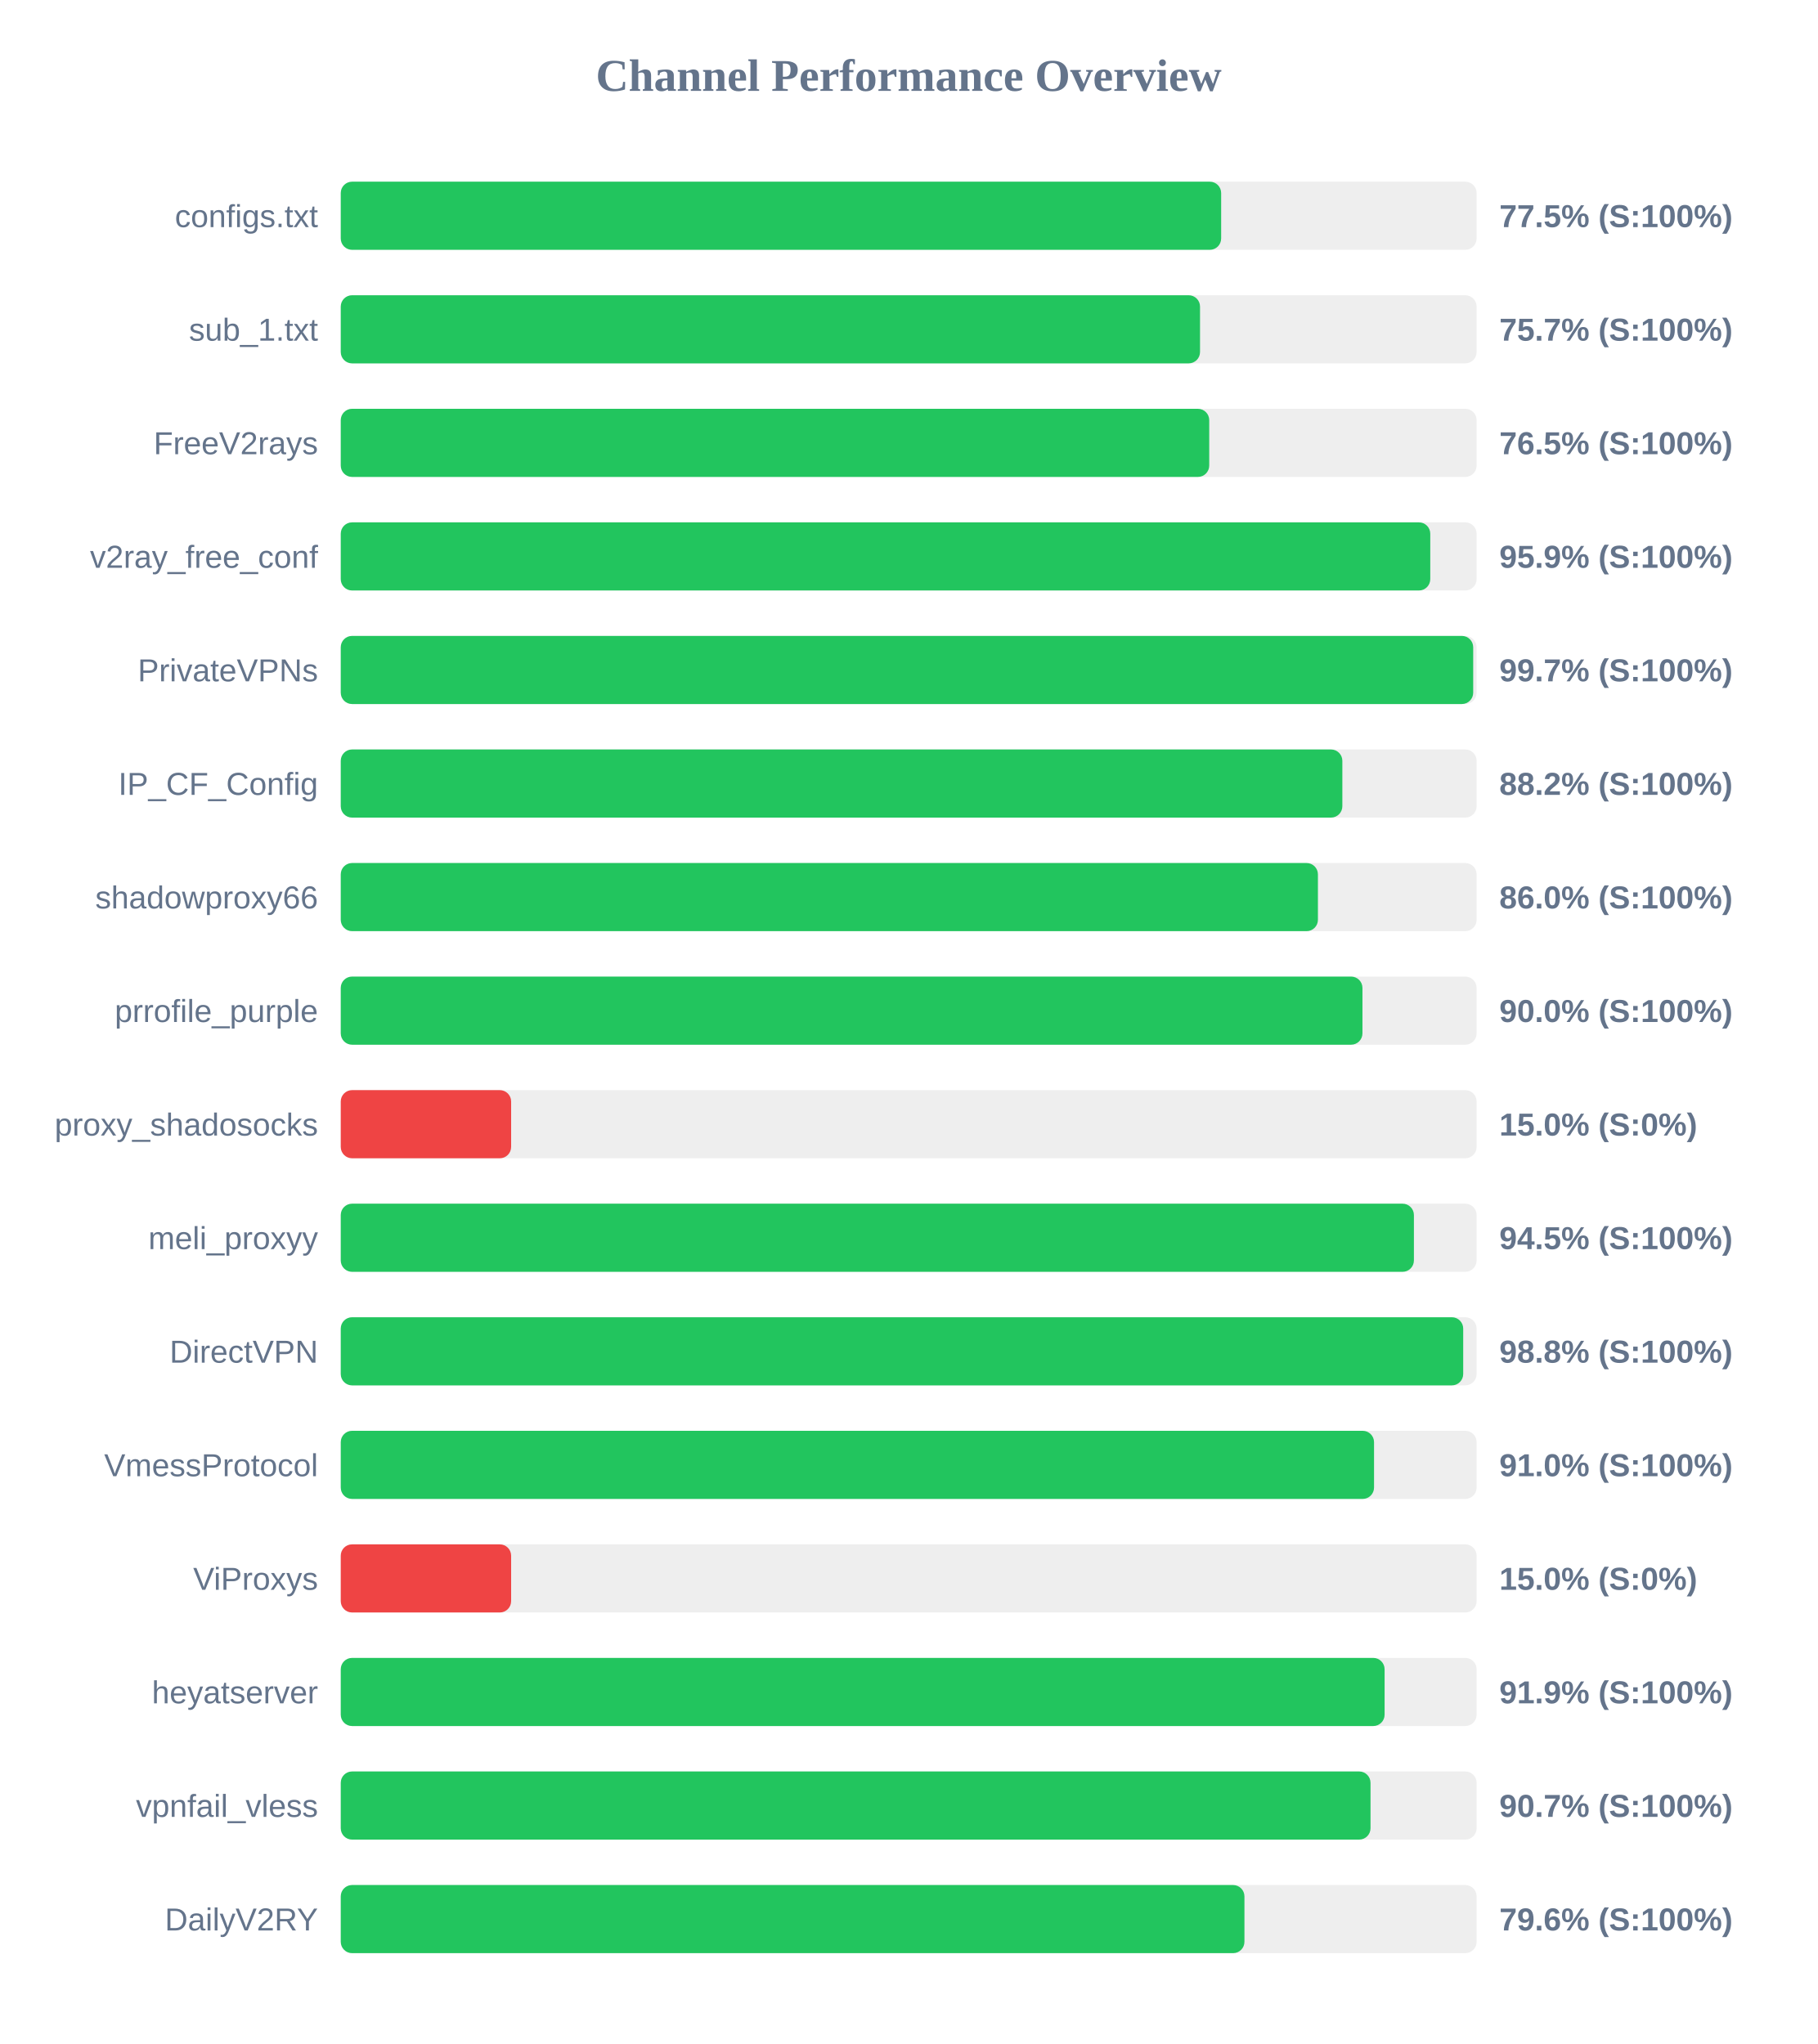
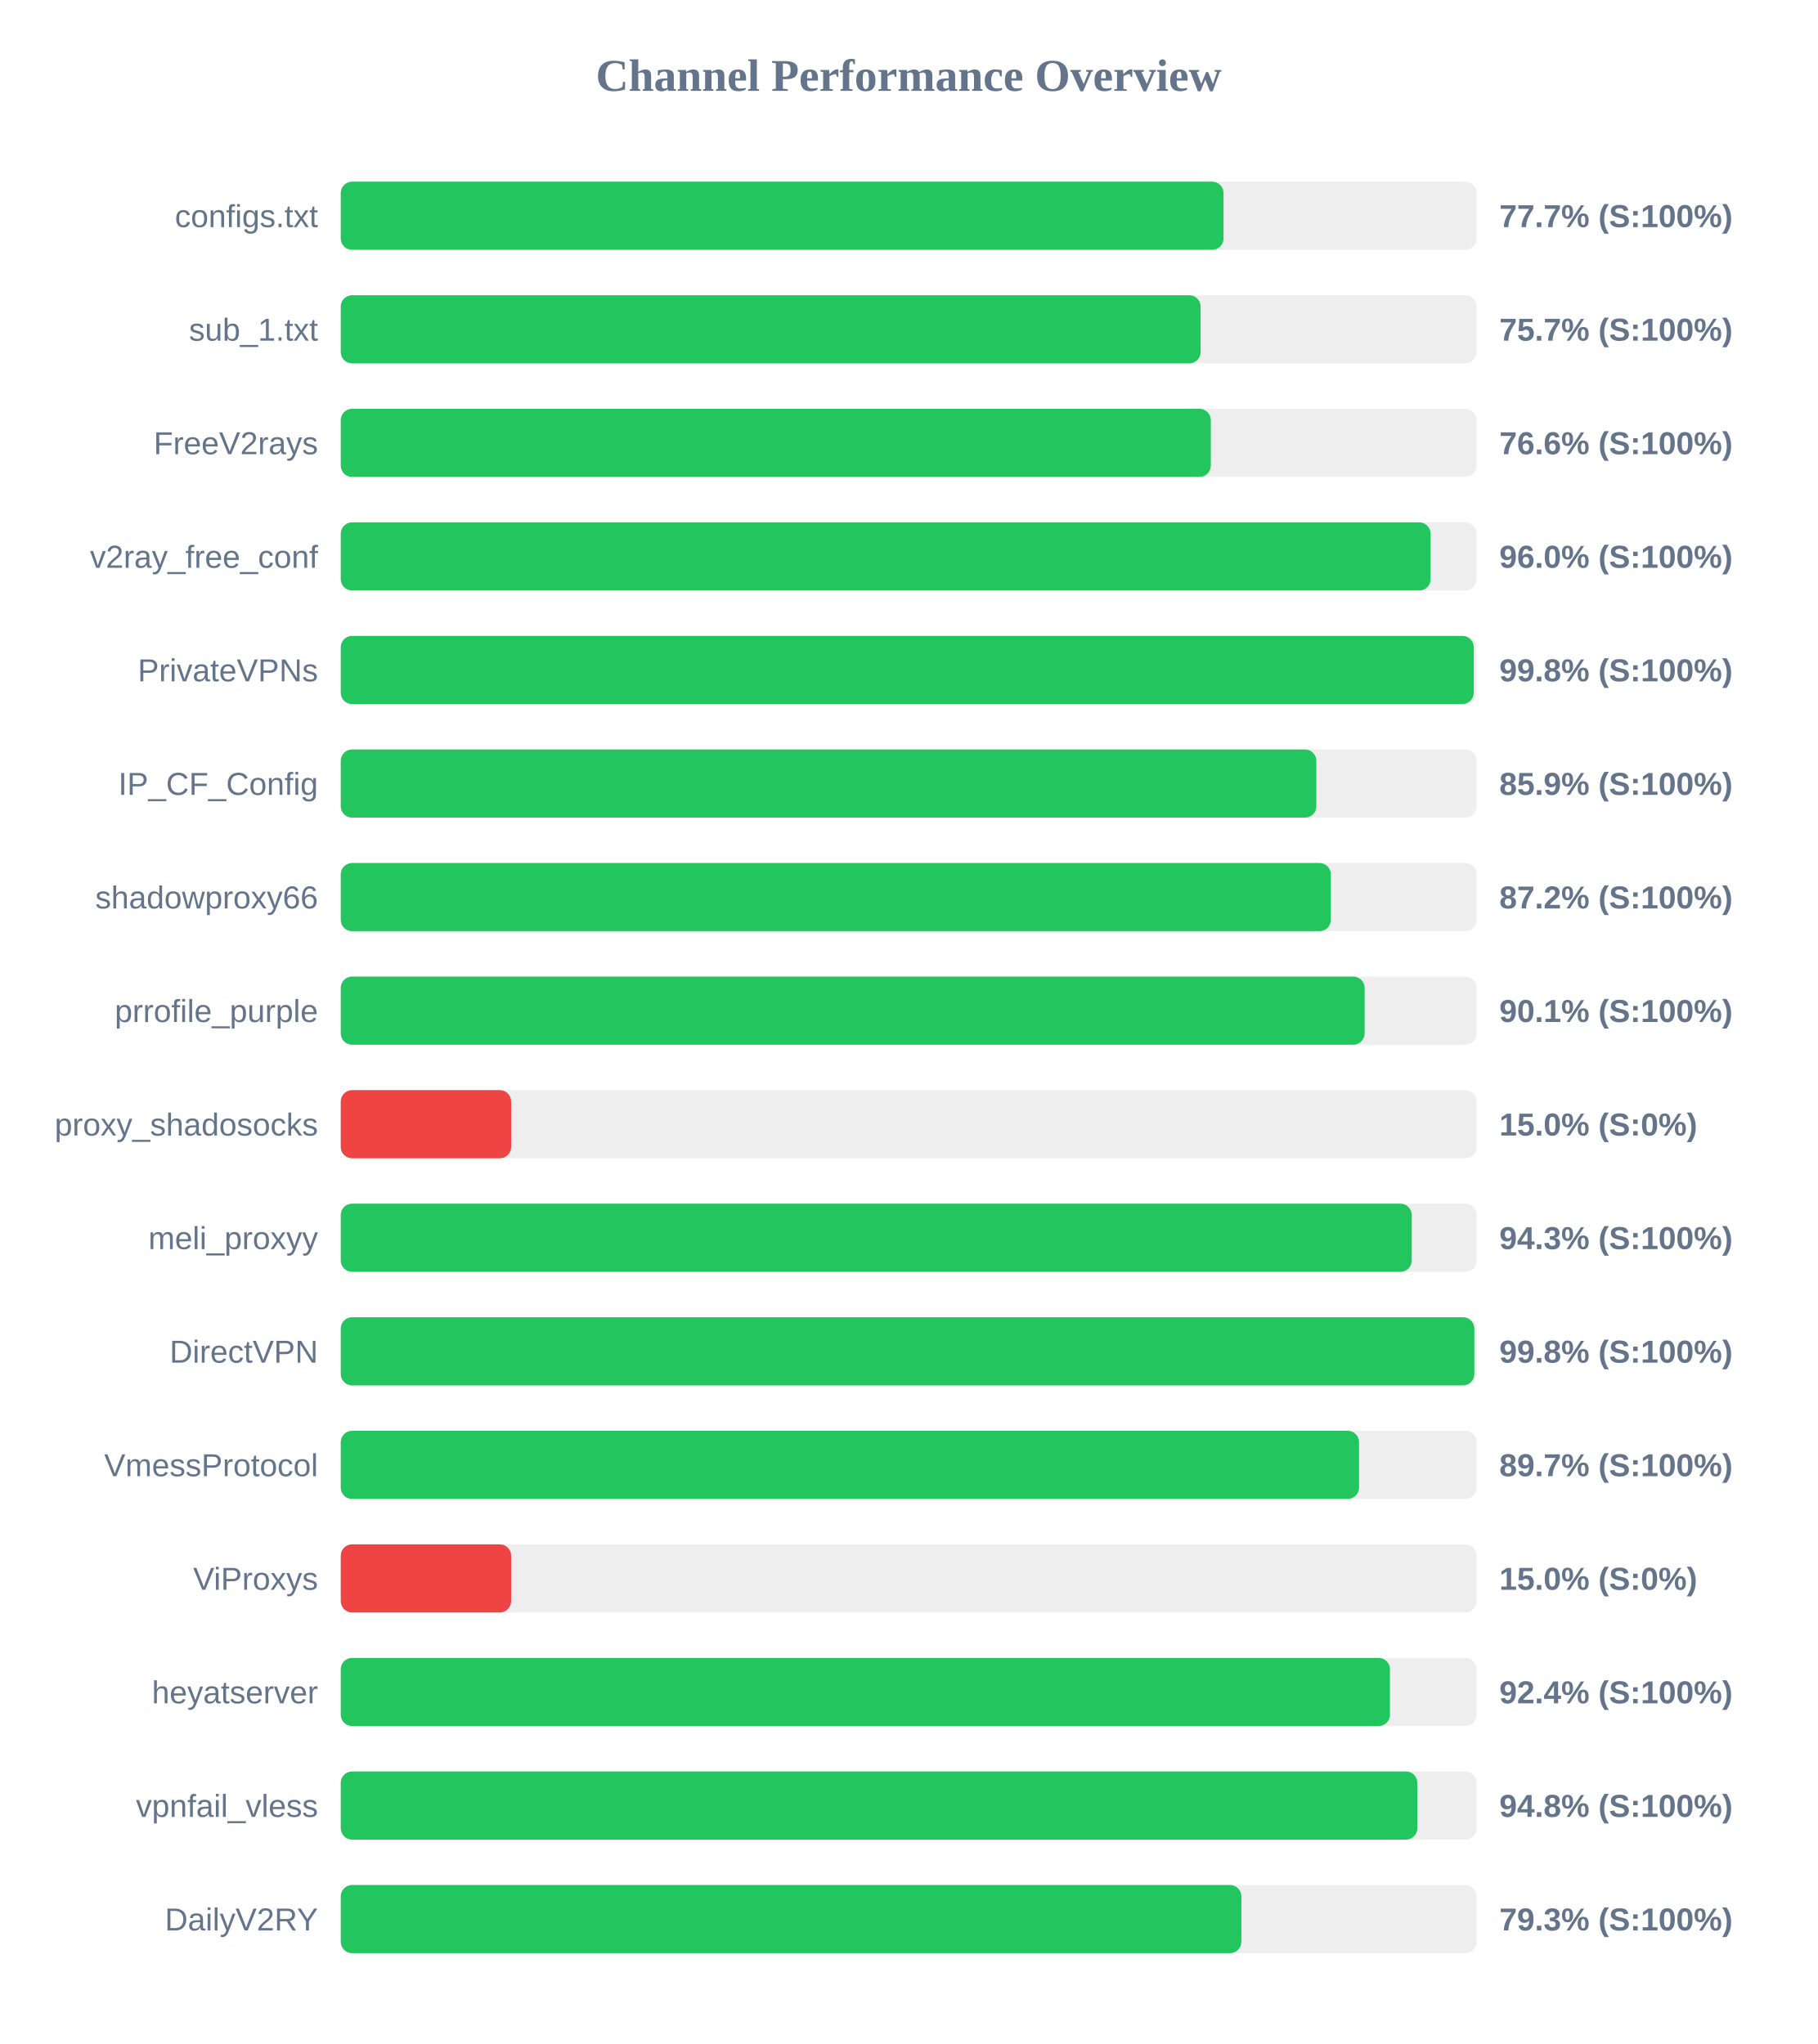
<svg xmlns="http://www.w3.org/2000/svg" width="800" height="900" version="1.1">
  <style>
        .row { font: 14px Arial; fill: #64748b; }
        .score { font: bold 14px Arial; fill: #64748b; }
    </style>
  <text x="400" y="40" text-anchor="middle" font-size="20px" font-weight="bold" fill="#64748b">Channel Performance Overview</text>
  <rect x="150" y="80" width="500" height="30" fill="#eee" rx="5" />
-   <rect x="150" y="80" width="387.55" height="30" fill="#22c55e" rx="5" />
+   <rect x="150" y="80" width="388.6" height="30" fill="#22c55e" rx="5" />
  <text x="140" y="100" text-anchor="end" class="row">configs.txt</text>
-   <text x="660" y="100" text-anchor="start" class="score">77.5% (S:100%)</text>
+   <text x="660" y="100" text-anchor="start" class="score">77.7% (S:100%)</text>
  <rect x="150" y="130" width="500" height="30" fill="#eee" rx="5" />
-   <rect x="150" y="130" width="378.25" height="30" fill="#22c55e" rx="5" />
+   <rect x="150" y="130" width="378.5" height="30" fill="#22c55e" rx="5" />
  <text x="140" y="150" text-anchor="end" class="row">sub_1.txt</text>
  <text x="660" y="150" text-anchor="start" class="score">75.7% (S:100%)</text>
  <rect x="150" y="180" width="500" height="30" fill="#eee" rx="5" />
-   <rect x="150" y="180" width="382.3" height="30" fill="#22c55e" rx="5" />
+   <rect x="150" y="180" width="383.0" height="30" fill="#22c55e" rx="5" />
  <text x="140" y="200" text-anchor="end" class="row">FreeV2rays</text>
-   <text x="660" y="200" text-anchor="start" class="score">76.5% (S:100%)</text>
+   <text x="660" y="200" text-anchor="start" class="score">76.6% (S:100%)</text>
  <rect x="150" y="230" width="500" height="30" fill="#eee" rx="5" />
-   <rect x="150" y="230" width="479.6" height="30" fill="#22c55e" rx="5" />
+   <rect x="150" y="230" width="479.75" height="30" fill="#22c55e" rx="5" />
  <text x="140" y="250" text-anchor="end" class="row">v2ray_free_conf</text>
-   <text x="660" y="250" text-anchor="start" class="score">95.9% (S:100%)</text>
+   <text x="660" y="250" text-anchor="start" class="score">96.0% (S:100%)</text>
  <rect x="150" y="280" width="500" height="30" fill="#eee" rx="5" />
-   <rect x="150" y="280" width="498.5" height="30" fill="#22c55e" rx="5" />
+   <rect x="150" y="280" width="498.75" height="30" fill="#22c55e" rx="5" />
  <text x="140" y="300" text-anchor="end" class="row">PrivateVPNs</text>
-   <text x="660" y="300" text-anchor="start" class="score">99.7% (S:100%)</text>
+   <text x="660" y="300" text-anchor="start" class="score">99.8% (S:100%)</text>
  <rect x="150" y="330" width="500" height="30" fill="#eee" rx="5" />
-   <rect x="150" y="330" width="440.9" height="30" fill="#22c55e" rx="5" />
+   <rect x="150" y="330" width="429.45" height="30" fill="#22c55e" rx="5" />
  <text x="140" y="350" text-anchor="end" class="row">IP_CF_Config</text>
-   <text x="660" y="350" text-anchor="start" class="score">88.2% (S:100%)</text>
+   <text x="660" y="350" text-anchor="start" class="score">85.9% (S:100%)</text>
  <rect x="150" y="380" width="500" height="30" fill="#eee" rx="5" />
-   <rect x="150" y="380" width="430.15" height="30" fill="#22c55e" rx="5" />
+   <rect x="150" y="380" width="435.85" height="30" fill="#22c55e" rx="5" />
  <text x="140" y="400" text-anchor="end" class="row">shadowproxy66</text>
-   <text x="660" y="400" text-anchor="start" class="score">86.0% (S:100%)</text>
+   <text x="660" y="400" text-anchor="start" class="score">87.2% (S:100%)</text>
  <rect x="150" y="430" width="500" height="30" fill="#eee" rx="5" />
-   <rect x="150" y="430" width="449.75" height="30" fill="#22c55e" rx="5" />
+   <rect x="150" y="430" width="450.7" height="30" fill="#22c55e" rx="5" />
  <text x="140" y="450" text-anchor="end" class="row">prrofile_purple</text>
-   <text x="660" y="450" text-anchor="start" class="score">90.0% (S:100%)</text>
+   <text x="660" y="450" text-anchor="start" class="score">90.1% (S:100%)</text>
  <rect x="150" y="480" width="500" height="30" fill="#eee" rx="5" />
  <rect x="150" y="480" width="75.0" height="30" fill="#ef4444" rx="5" />
  <text x="140" y="500" text-anchor="end" class="row">proxy_shadosocks</text>
  <text x="660" y="500" text-anchor="start" class="score">15.0% (S:0%)</text>
  <rect x="150" y="530" width="500" height="30" fill="#eee" rx="5" />
-   <rect x="150" y="530" width="472.4" height="30" fill="#22c55e" rx="5" />
+   <rect x="150" y="530" width="471.45" height="30" fill="#22c55e" rx="5" />
  <text x="140" y="550" text-anchor="end" class="row">meli_proxyy</text>
-   <text x="660" y="550" text-anchor="start" class="score">94.5% (S:100%)</text>
+   <text x="660" y="550" text-anchor="start" class="score">94.3% (S:100%)</text>
  <rect x="150" y="580" width="500" height="30" fill="#eee" rx="5" />
-   <rect x="150" y="580" width="494.1" height="30" fill="#22c55e" rx="5" />
+   <rect x="150" y="580" width="499.0" height="30" fill="#22c55e" rx="5" />
  <text x="140" y="600" text-anchor="end" class="row">DirectVPN</text>
-   <text x="660" y="600" text-anchor="start" class="score">98.8% (S:100%)</text>
+   <text x="660" y="600" text-anchor="start" class="score">99.8% (S:100%)</text>
  <rect x="150" y="630" width="500" height="30" fill="#eee" rx="5" />
-   <rect x="150" y="630" width="454.85" height="30" fill="#22c55e" rx="5" />
+   <rect x="150" y="630" width="448.25" height="30" fill="#22c55e" rx="5" />
  <text x="140" y="650" text-anchor="end" class="row">VmessProtocol</text>
-   <text x="660" y="650" text-anchor="start" class="score">91.0% (S:100%)</text>
+   <text x="660" y="650" text-anchor="start" class="score">89.7% (S:100%)</text>
  <rect x="150" y="680" width="500" height="30" fill="#eee" rx="5" />
  <rect x="150" y="680" width="75.0" height="30" fill="#ef4444" rx="5" />
  <text x="140" y="700" text-anchor="end" class="row">ViProxys</text>
  <text x="660" y="700" text-anchor="start" class="score">15.0% (S:0%)</text>
  <rect x="150" y="730" width="500" height="30" fill="#eee" rx="5" />
-   <rect x="150" y="730" width="459.5" height="30" fill="#22c55e" rx="5" />
+   <rect x="150" y="730" width="461.85" height="30" fill="#22c55e" rx="5" />
  <text x="140" y="750" text-anchor="end" class="row">heyatserver</text>
-   <text x="660" y="750" text-anchor="start" class="score">91.9% (S:100%)</text>
+   <text x="660" y="750" text-anchor="start" class="score">92.4% (S:100%)</text>
  <rect x="150" y="780" width="500" height="30" fill="#eee" rx="5" />
-   <rect x="150" y="780" width="453.3" height="30" fill="#22c55e" rx="5" />
+   <rect x="150" y="780" width="473.9" height="30" fill="#22c55e" rx="5" />
  <text x="140" y="800" text-anchor="end" class="row">vpnfail_vless</text>
-   <text x="660" y="800" text-anchor="start" class="score">90.7% (S:100%)</text>
+   <text x="660" y="800" text-anchor="start" class="score">94.8% (S:100%)</text>
  <rect x="150" y="830" width="500" height="30" fill="#eee" rx="5" />
-   <rect x="150" y="830" width="397.8" height="30" fill="#22c55e" rx="5" />
+   <rect x="150" y="830" width="396.45" height="30" fill="#22c55e" rx="5" />
  <text x="140" y="850" text-anchor="end" class="row">DailyV2RY</text>
-   <text x="660" y="850" text-anchor="start" class="score">79.6% (S:100%)</text>
+   <text x="660" y="850" text-anchor="start" class="score">79.3% (S:100%)</text>
</svg>
